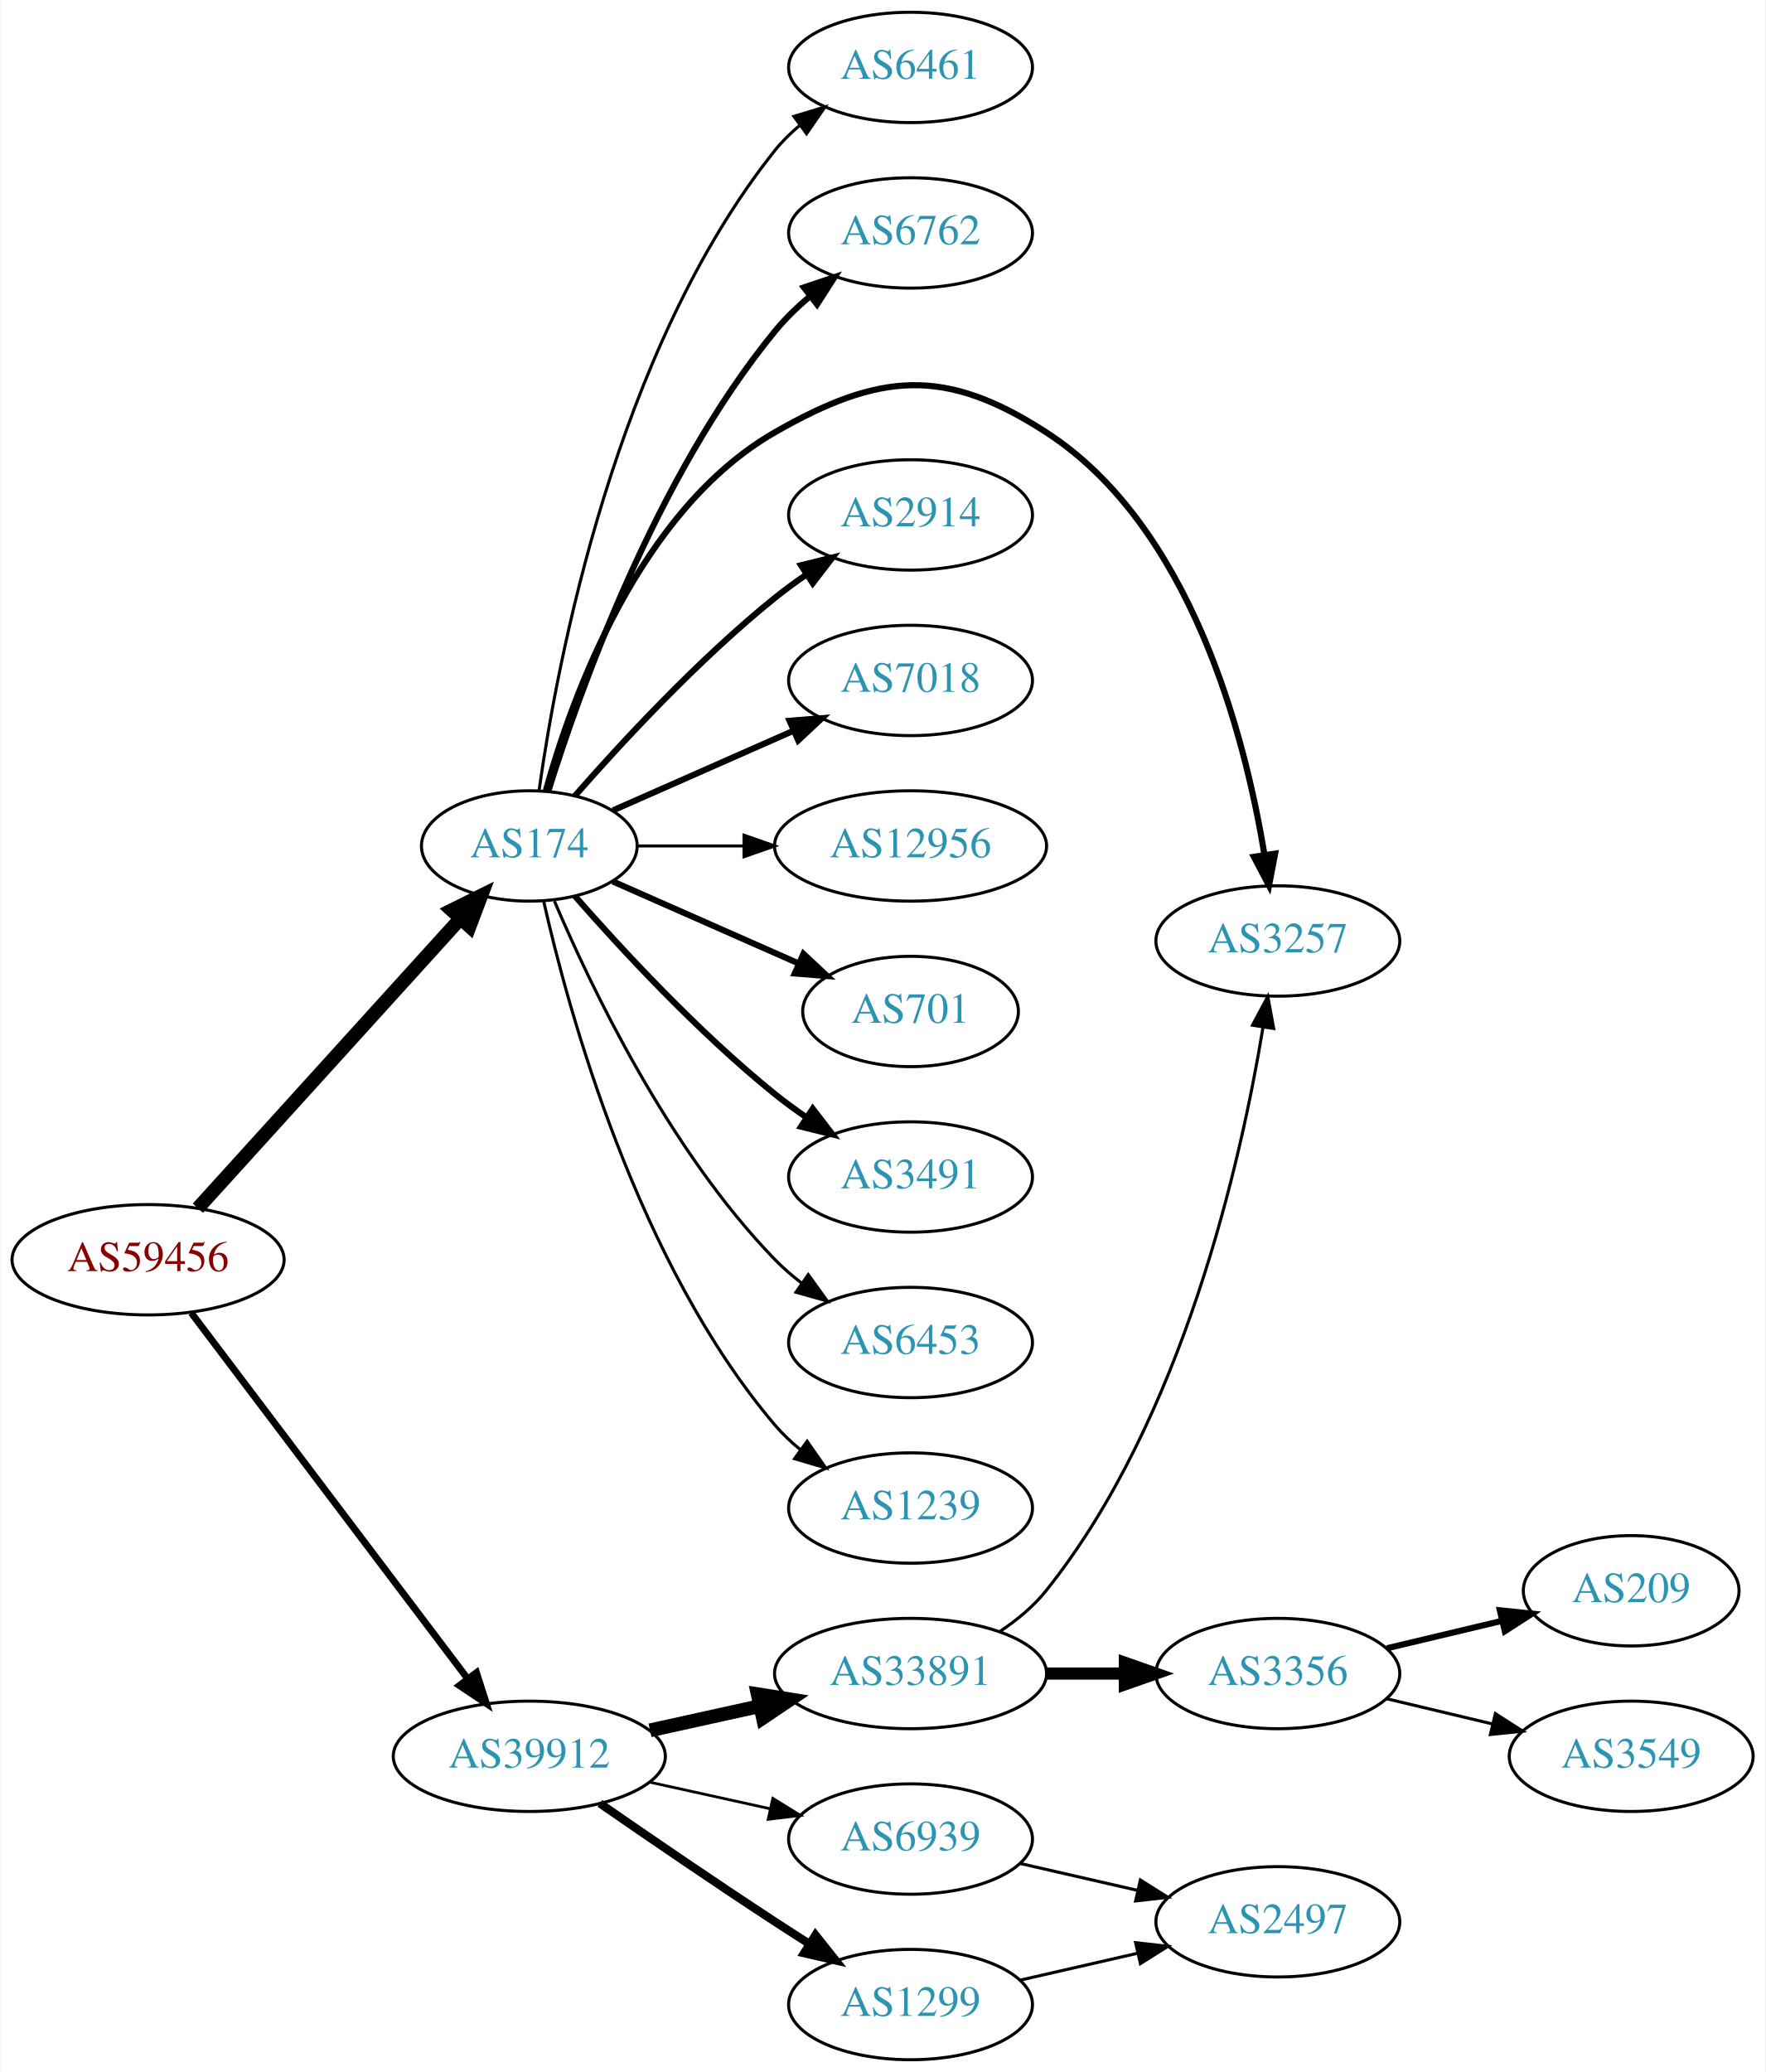
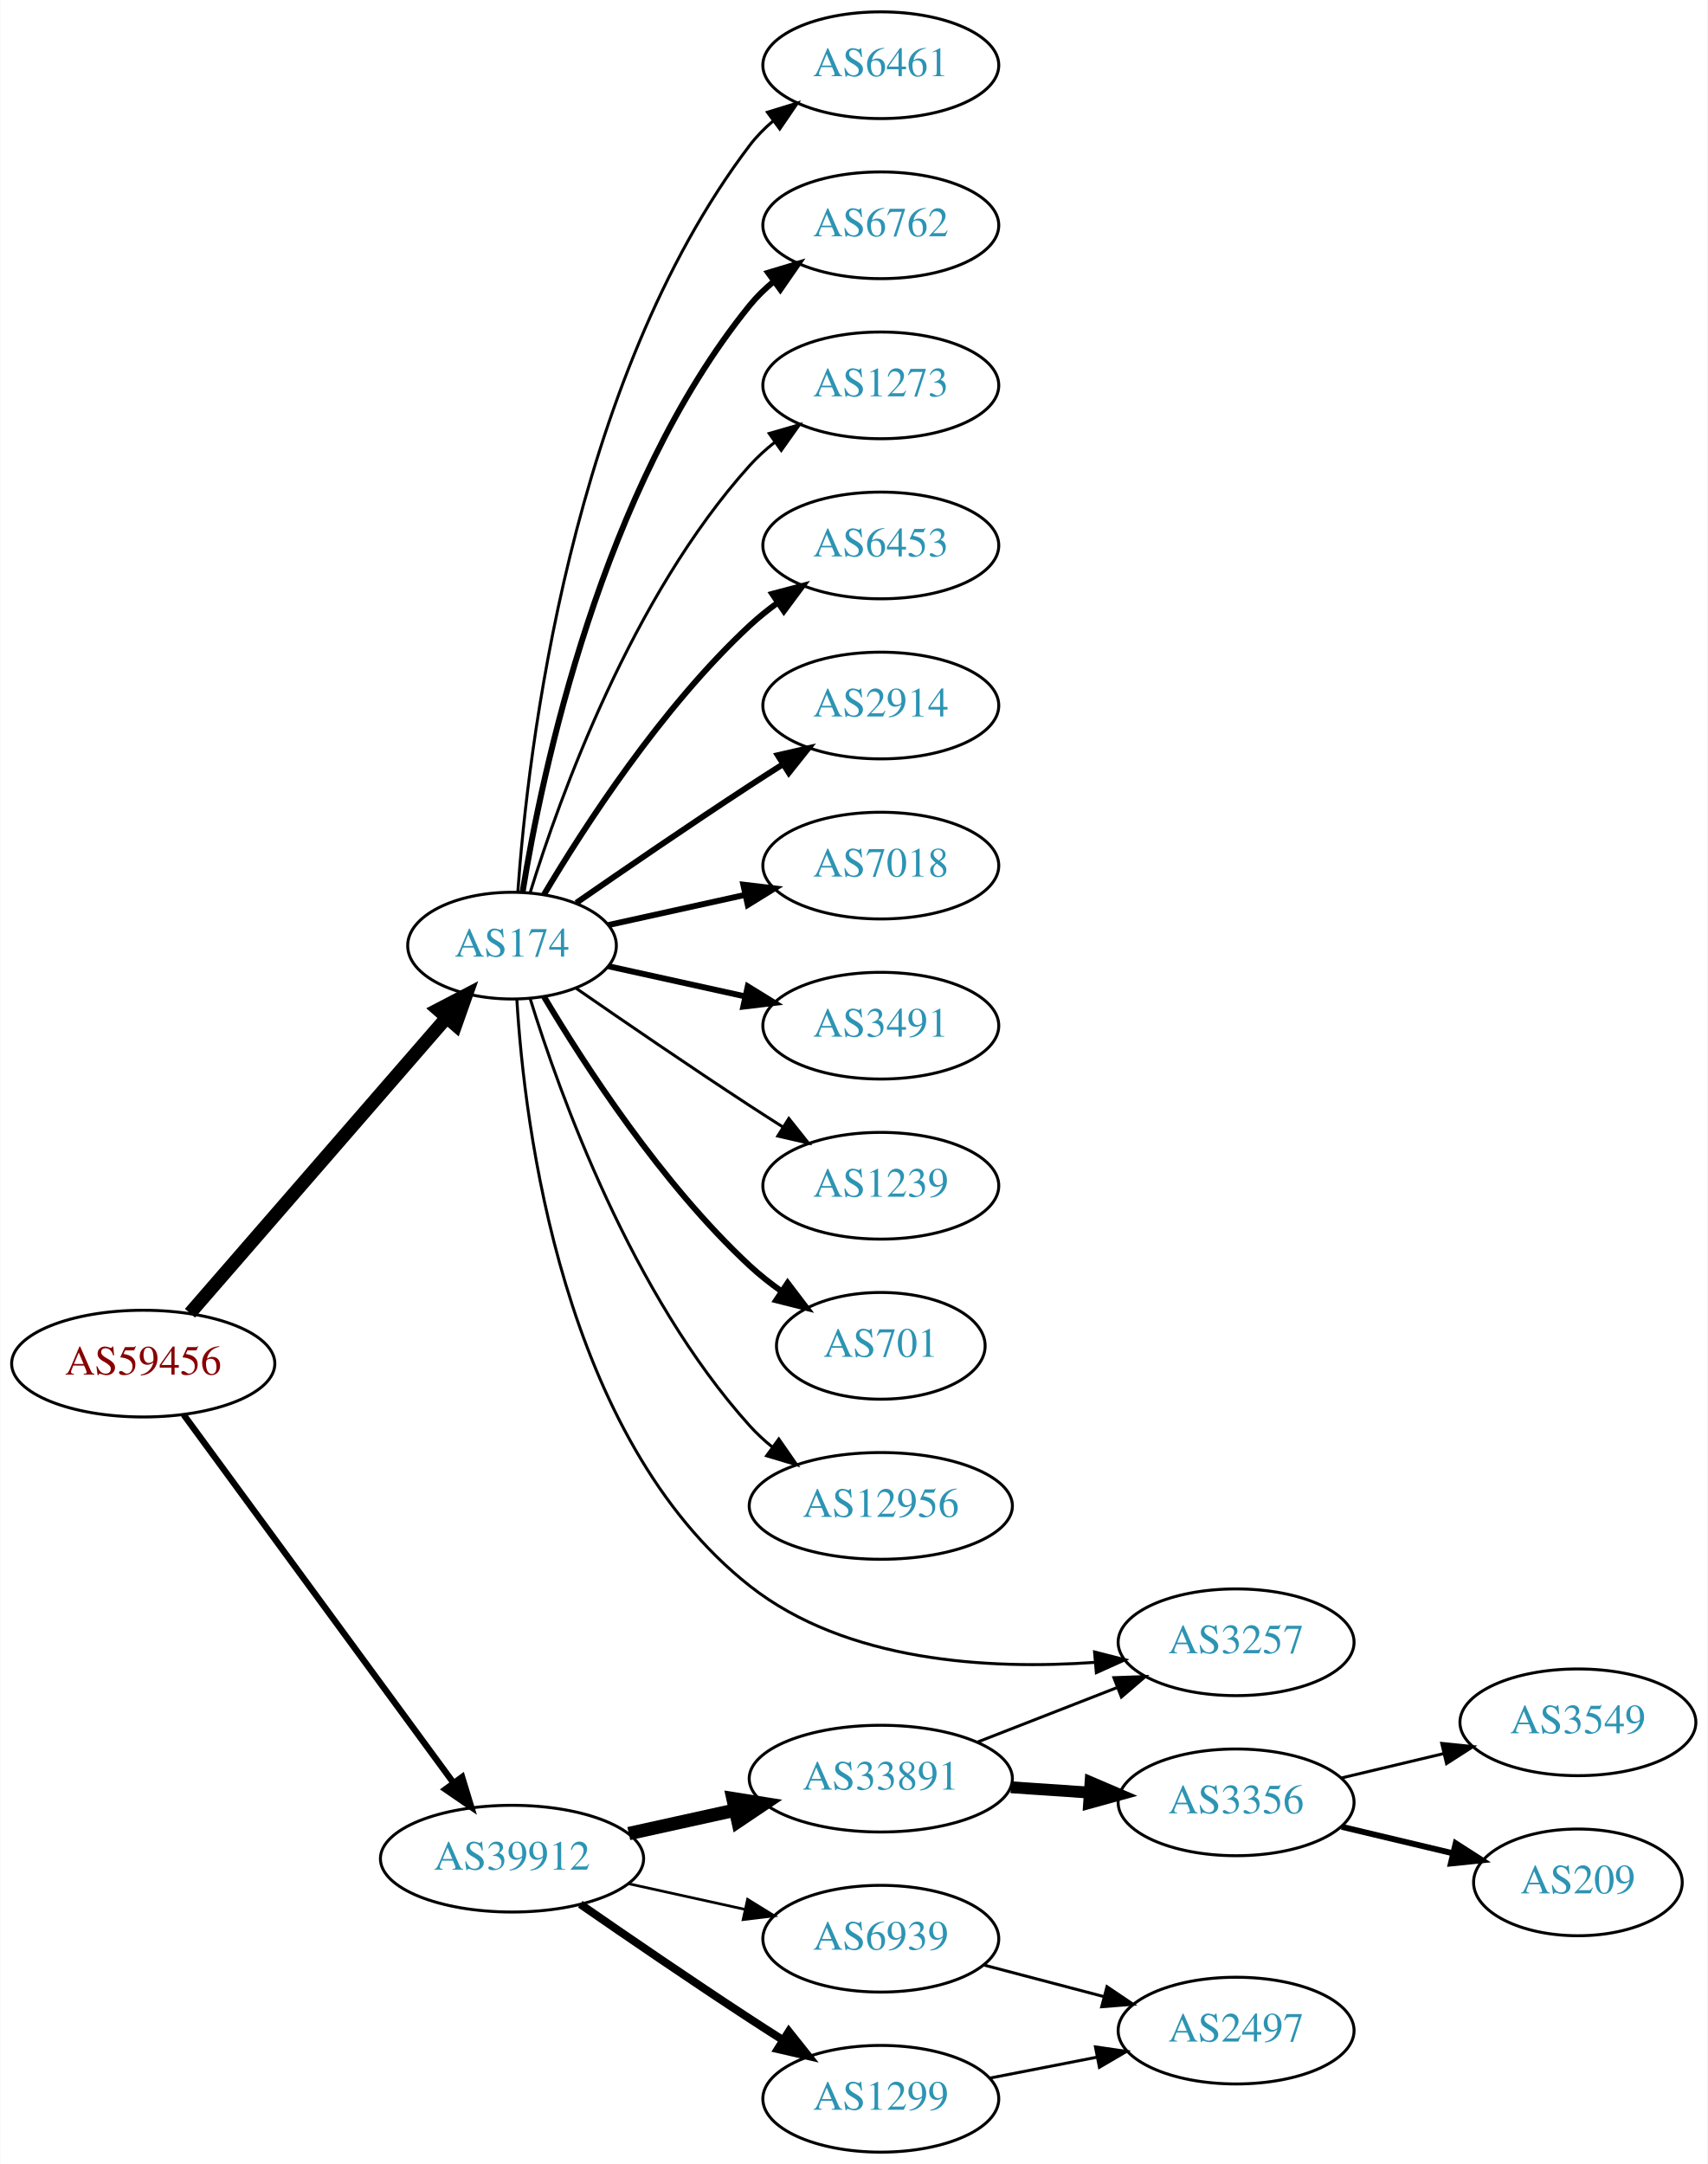
- <svg xmlns="http://www.w3.org/2000/svg" xmlns:xlink="http://www.w3.org/1999/xlink" width="576pt" height="676pt" viewBox="0.00 0.00 575.76 676.00">
-   <g id="graph0" class="graph" transform="scale(1 1) rotate(0) translate(4 672)">
-     <polygon fill="white" stroke="none" points="-4,4 -4,-672 571.762,-672 571.762,4 -4,4" />
+ <svg xmlns="http://www.w3.org/2000/svg" xmlns:xlink="http://www.w3.org/1999/xlink" width="576pt" height="730pt" viewBox="0.00 0.00 575.76 730.00">
+   <g id="graph0" class="graph" transform="scale(1 1) rotate(0) translate(4 726)">
+     <polygon fill="white" stroke="none" points="-4,4 -4,-726 571.762,-726 571.762,4 -4,4" />
    <g id="node1" class="node">
      <g id="a_node1">
        <a xlink:href="/asn/59456" xlink:title="AS59456 ~ Cloud-Brokers IT-Services GmbH [AT]">
-           <ellipse fill="#ffffff" stroke="black" cx="44.196" cy="-261" rx="44.393" ry="18" />
-           <text text-anchor="middle" x="44.196" y="-257.3" font-family="Times,serif" font-size="14.00" fill="#880000">AS59456</text>
+           <ellipse fill="#ffffff" stroke="black" cx="44.196" cy="-266" rx="44.393" ry="18" />
+           <text text-anchor="middle" x="44.196" y="-262.3" font-family="Times,serif" font-size="14.00" fill="#880000">AS59456</text>
        </a>
      </g>
    </g>
    <g id="node2" class="node">
      <g id="a_node2">
        <a xlink:href="/asn/174" xlink:title="AS174 ~ Cogent Communications [US]">
-           <ellipse fill="#ffffff" stroke="black" cx="168.588" cy="-396" rx="35.194" ry="18" />
-           <text text-anchor="middle" x="168.588" y="-392.3" font-family="Times,serif" font-size="14.00" fill="#2c94b3">AS174</text>
+           <ellipse fill="#ffffff" stroke="black" cx="168.588" cy="-407" rx="35.194" ry="18" />
+           <text text-anchor="middle" x="168.588" y="-403.3" font-family="Times,serif" font-size="14.00" fill="#2c94b3">AS174</text>
        </a>
      </g>
    </g>
    <g id="edge1" class="edge">
-       <path fill="none" stroke="black" stroke-width="4.5" d="M60.45,-277.825C82.029,-301.628 121.571,-345.242 146.111,-372.31" />
-       <polygon fill="black" stroke="black" stroke-width="4.5" points="143.274,-375.043 152.908,-379.807 149.108,-369.754 143.274,-375.043" />
+       <path fill="none" stroke="black" stroke-width="4.5" d="M59.959,-283.008C81.486,-307.807 121.608,-354.029 146.318,-382.496" />
+       <polygon fill="black" stroke="black" stroke-width="4.5" points="143.624,-385.399 153.153,-390.37 149.571,-380.237 143.624,-385.399" />
    </g>
    <g id="node3" class="node">
      <g id="a_node3">
        <a xlink:href="/asn/39912" xlink:title="AS39912 ~ oja.at GmbH [AT]">
          <ellipse fill="#ffffff" stroke="black" cx="168.588" cy="-99" rx="44.393" ry="18" />
          <text text-anchor="middle" x="168.588" y="-95.3" font-family="Times,serif" font-size="14.00" fill="#2c94b3">AS39912</text>
        </a>
      </g>
    </g>
    <g id="edge2" class="edge">
-       <path fill="none" stroke="black" stroke-width="2.25" d="M58.294,-243.663C79.919,-215.04 123.19,-157.767 148.312,-124.514" />
-       <polygon fill="black" stroke="black" stroke-width="2.25" points="151.349,-126.301 154.584,-116.212 145.764,-122.081 151.349,-126.301" />
+       <path fill="none" stroke="black" stroke-width="2.132" d="M57.833,-248.757C79.454,-219.256 123.645,-158.959 148.86,-124.554" />
+       <polygon fill="black" stroke="black" stroke-width="2.132" points="151.748,-126.534 154.836,-116.399 146.102,-122.396 151.748,-126.534" />
    </g>
    <g id="node4" class="node">
      <g id="a_node4">
-         <a xlink:href="/asn/2914" xlink:title="AS2914 ~ NTT America, Inc. [US]">
-           <ellipse fill="#ffffff" stroke="black" cx="292.98" cy="-504" rx="39.794" ry="18" />
-           <text text-anchor="middle" x="292.98" y="-500.3" font-family="Times,serif" font-size="14.00" fill="#2c94b3">AS2914</text>
+         <a xlink:href="/asn/6453" xlink:title="AS6453 ~ TATA COMMUNICATIONS (AMERICA) INC [US]">
+           <ellipse fill="#ffffff" stroke="black" cx="292.98" cy="-542" rx="39.794" ry="18" />
+           <text text-anchor="middle" x="292.98" y="-538.3" font-family="Times,serif" font-size="14.00" fill="#2c94b3">AS6453</text>
        </a>
      </g>
    </g>
    <g id="edge3" class="edge">
-       <path fill="none" stroke="black" stroke-width="2" d="M183.462,-412.345C198.532,-429.559 223.81,-456.901 248.784,-477 252.04,-479.62 255.565,-482.192 259.149,-484.646" />
-       <polygon fill="black" stroke="black" stroke-width="2" points="257.237,-487.577 267.522,-490.121 261.068,-481.719 257.237,-487.577" />
+       <path fill="none" stroke="black" stroke-width="2" d="M179.401,-424.279C192.907,-447.011 218.967,-487.314 248.784,-515 251.691,-517.699 254.904,-520.28 258.228,-522.703" />
+       <polygon fill="black" stroke="black" stroke-width="2" points="256.363,-525.667 266.606,-528.375 260.287,-519.87 256.363,-525.667" />
    </g>
    <g id="node5" class="node">
      <g id="a_node5">
-         <a xlink:href="/asn/7018" xlink:title="AS7018 ~ AT&amp;T Services, Inc. [US]">
-           <ellipse fill="#ffffff" stroke="black" cx="292.98" cy="-450" rx="39.794" ry="18" />
-           <text text-anchor="middle" x="292.98" y="-446.3" font-family="Times,serif" font-size="14.00" fill="#2c94b3">AS7018</text>
+         <a xlink:href="/asn/2914" xlink:title="AS2914 ~ NTT America, Inc. [US]">
+           <ellipse fill="#ffffff" stroke="black" cx="292.98" cy="-488" rx="39.794" ry="18" />
+           <text text-anchor="middle" x="292.98" y="-484.3" font-family="Times,serif" font-size="14.00" fill="#2c94b3">AS2914</text>
        </a>
      </g>
    </g>
    <g id="edge4" class="edge">
-       <path fill="none" stroke="black" stroke-width="2" d="M195.844,-407.584C213.03,-415.167 235.743,-425.188 254.777,-433.586" />
-       <polygon fill="black" stroke="black" stroke-width="2" points="253.503,-436.849 264.065,-437.684 256.329,-430.445 253.503,-436.849" />
+       <path fill="none" stroke="black" stroke-width="2" d="M190.279,-421.44C206.17,-432.449 228.721,-447.897 248.784,-461 252.366,-463.339 256.137,-465.759 259.897,-468.144" />
+       <polygon fill="black" stroke="black" stroke-width="2" points="258.23,-471.231 268.558,-473.596 261.959,-465.307 258.23,-471.231" />
    </g>
    <g id="node6" class="node">
      <g id="a_node6">
-         <a xlink:href="/asn/12956" xlink:title="AS12956 ~ TELXIUS [ES]">
-           <ellipse fill="#ffffff" stroke="black" cx="292.98" cy="-396" rx="44.393" ry="18" />
-           <text text-anchor="middle" x="292.98" y="-392.3" font-family="Times,serif" font-size="14.00" fill="#2c94b3">AS12956</text>
+         <a xlink:href="/asn/7018" xlink:title="AS7018 ~ AT&amp;T Services, Inc. [US]">
+           <ellipse fill="#ffffff" stroke="black" cx="292.98" cy="-434" rx="39.794" ry="18" />
+           <text text-anchor="middle" x="292.98" y="-430.3" font-family="Times,serif" font-size="14.00" fill="#2c94b3">AS7018</text>
        </a>
      </g>
    </g>
    <g id="edge5" class="edge">
-       <path fill="none" stroke="black" d="M204.007,-396C214.725,-396 226.809,-396 238.509,-396" />
-       <polygon fill="black" stroke="black" points="238.649,-399.5 248.649,-396 238.649,-392.5 238.649,-399.5" />
+       <path fill="none" stroke="black" stroke-width="2" d="M201.107,-413.953C215.168,-417.055 231.986,-420.765 247.31,-424.146" />
+       <polygon fill="black" stroke="black" stroke-width="2" points="246.601,-427.573 257.12,-426.31 248.109,-420.738 246.601,-427.573" />
    </g>
    <g id="node7" class="node">
      <g id="a_node7">
-         <a xlink:href="/asn/701" xlink:title="AS701 ~ UUNET [US]">
-           <ellipse fill="#ffffff" stroke="black" cx="292.98" cy="-342" rx="35.194" ry="18" />
-           <text text-anchor="middle" x="292.98" y="-338.3" font-family="Times,serif" font-size="14.00" fill="#2c94b3">AS701</text>
+         <a xlink:href="/asn/3491" xlink:title="AS3491 ~ PCCW Global, Inc. [US]">
+           <ellipse fill="#ffffff" stroke="black" cx="292.98" cy="-380" rx="39.794" ry="18" />
+           <text text-anchor="middle" x="292.98" y="-376.3" font-family="Times,serif" font-size="14.00" fill="#2c94b3">AS3491</text>
        </a>
      </g>
    </g>
    <g id="edge6" class="edge">
-       <path fill="none" stroke="black" stroke-width="2" d="M195.844,-384.416C213.51,-376.621 237.018,-366.25 256.366,-357.713" />
-       <polygon fill="black" stroke="black" stroke-width="2" points="258.031,-360.804 265.768,-353.565 255.206,-354.4 258.031,-360.804" />
+       <path fill="none" stroke="black" stroke-width="2" d="M201.107,-400.047C215.168,-396.945 231.986,-393.235 247.31,-389.854" />
+       <polygon fill="black" stroke="black" stroke-width="2" points="248.109,-393.262 257.12,-387.69 246.601,-386.427 248.109,-393.262" />
    </g>
    <g id="node8" class="node">
      <g id="a_node8">
-         <a xlink:href="/asn/3491" xlink:title="AS3491 ~ PCCW Global, Inc. [US]">
-           <ellipse fill="#ffffff" stroke="black" cx="292.98" cy="-288" rx="39.794" ry="18" />
-           <text text-anchor="middle" x="292.98" y="-284.3" font-family="Times,serif" font-size="14.00" fill="#2c94b3">AS3491</text>
+         <a xlink:href="/asn/1239" xlink:title="AS1239 ~ Sprint [US]">
+           <ellipse fill="#ffffff" stroke="black" cx="292.98" cy="-326" rx="39.794" ry="18" />
+           <text text-anchor="middle" x="292.98" y="-322.3" font-family="Times,serif" font-size="14.00" fill="#2c94b3">AS1239</text>
        </a>
      </g>
    </g>
    <g id="edge7" class="edge">
-       <path fill="none" stroke="black" stroke-width="2" d="M183.462,-379.655C198.532,-362.441 223.81,-335.099 248.784,-315 252.04,-312.38 255.565,-309.808 259.149,-307.354" />
-       <polygon fill="black" stroke="black" stroke-width="2" points="261.068,-310.281 267.522,-301.879 257.237,-304.423 261.068,-310.281" />
+       <path fill="none" stroke="black" d="M190.279,-392.56C206.17,-381.551 228.721,-366.103 248.784,-353 252.366,-350.661 256.137,-348.241 259.897,-345.856" />
+       <polygon fill="black" stroke="black" points="261.959,-348.693 268.558,-340.404 258.23,-342.769 261.959,-348.693" />
    </g>
    <g id="node9" class="node">
      <g id="a_node9">
-         <a xlink:href="/asn/6453" xlink:title="AS6453 ~ TATA COMMUNICATIONS (AMERICA) INC [US]">
-           <ellipse fill="#ffffff" stroke="black" cx="292.98" cy="-234" rx="39.794" ry="18" />
-           <text text-anchor="middle" x="292.98" y="-230.3" font-family="Times,serif" font-size="14.00" fill="#2c94b3">AS6453</text>
+         <a xlink:href="/asn/701" xlink:title="AS701 ~ UUNET [US]">
+           <ellipse fill="#ffffff" stroke="black" cx="292.98" cy="-272" rx="35.194" ry="18" />
+           <text text-anchor="middle" x="292.98" y="-268.3" font-family="Times,serif" font-size="14.00" fill="#2c94b3">AS701</text>
        </a>
      </g>
    </g>
    <g id="edge8" class="edge">
-       <path fill="none" stroke="black" d="M176.779,-378.025C188.546,-350.318 214.12,-296.652 248.784,-261 251.404,-258.305 254.345,-255.761 257.428,-253.392" />
-       <polygon fill="black" stroke="black" points="259.603,-256.141 265.796,-247.545 255.594,-250.403 259.603,-256.141" />
+       <path fill="none" stroke="black" stroke-width="2" d="M179.401,-389.721C192.907,-366.989 218.967,-326.686 248.784,-299 252.081,-295.939 255.774,-293.028 259.575,-290.328" />
+       <polygon fill="black" stroke="black" stroke-width="2" points="261.549,-293.219 267.956,-284.78 257.686,-287.381 261.549,-293.219" />
    </g>
    <g id="node10" class="node">
      <g id="a_node10">
-         <a xlink:href="/asn/1239" xlink:title="AS1239 ~ Sprint [US]">
-           <ellipse fill="#ffffff" stroke="black" cx="292.98" cy="-180" rx="39.794" ry="18" />
-           <text text-anchor="middle" x="292.98" y="-176.3" font-family="Times,serif" font-size="14.00" fill="#2c94b3">AS1239</text>
+         <a xlink:href="/asn/12956" xlink:title="AS12956 ~ TELXIUS [ES]">
+           <ellipse fill="#ffffff" stroke="black" cx="292.98" cy="-218" rx="44.393" ry="18" />
+           <text text-anchor="middle" x="292.98" y="-214.3" font-family="Times,serif" font-size="14.00" fill="#2c94b3">AS12956</text>
        </a>
      </g>
    </g>
    <g id="edge9" class="edge">
-       <path fill="none" stroke="black" d="M173.282,-377.925C181.422,-341.852 203.855,-259.86 248.784,-207 251.219,-204.136 254.035,-201.479 257.04,-199.039" />
-       <polygon fill="black" stroke="black" points="259.228,-201.776 265.3,-193.094 255.139,-196.095 259.228,-201.776" />
+       <path fill="none" stroke="black" d="M174.726,-389.06C184.629,-357.021 208.966,-289.188 248.784,-245 251.104,-242.425 253.726,-240.006 256.503,-237.756" />
+       <polygon fill="black" stroke="black" points="258.579,-240.574 264.618,-231.868 254.469,-234.908 258.579,-240.574" />
    </g>
    <g id="node11" class="node">
      <g id="a_node11">
-         <a xlink:href="/asn/6461" xlink:title="AS6461 ~ Zayo Bandwidth [US]">
-           <ellipse fill="#ffffff" stroke="black" cx="292.98" cy="-650" rx="39.794" ry="18" />
-           <text text-anchor="middle" x="292.98" y="-646.3" font-family="Times,serif" font-size="14.00" fill="#2c94b3">AS6461</text>
+         <a xlink:href="/asn/3257" xlink:title="AS3257 ~ GTT [DE]">
+           <ellipse fill="#ffffff" stroke="black" cx="412.823" cy="-172" rx="39.794" ry="18" />
+           <text text-anchor="middle" x="412.823" y="-168.3" font-family="Times,serif" font-size="14.00" fill="#2c94b3">AS3257</text>
        </a>
      </g>
    </g>
    <g id="edge10" class="edge">
-       <path fill="none" stroke="black" d="M171.777,-414.161C177.56,-455.403 196.559,-557.608 248.784,-623 251.13,-625.937 253.887,-628.643 256.855,-631.114" />
-       <polygon fill="black" stroke="black" points="254.922,-634.036 265.064,-637.101 259.047,-628.38 254.922,-634.036" />
+       <path fill="none" stroke="black" d="M170.216,-388.89C172.747,-346.561 185.429,-240.956 248.784,-191 281.371,-165.305 329.641,-162.695 365.207,-165.221" />
+       <polygon fill="black" stroke="black" points="365.076,-168.722 375.341,-166.102 365.682,-161.749 365.076,-168.722" />
    </g>
    <g id="node12" class="node">
      <g id="a_node12">
-         <a xlink:href="/asn/6762" xlink:title="AS6762 ~ TELECOM ITALIA SPARKLE S.p.A. [IT]">
-           <ellipse fill="#ffffff" stroke="black" cx="292.98" cy="-596" rx="39.794" ry="18" />
-           <text text-anchor="middle" x="292.98" y="-592.3" font-family="Times,serif" font-size="14.00" fill="#2c94b3">AS6762</text>
+         <a xlink:href="/asn/6461" xlink:title="AS6461 ~ Zayo Bandwidth [US]">
+           <ellipse fill="#ffffff" stroke="black" cx="292.98" cy="-704" rx="39.794" ry="18" />
+           <text text-anchor="middle" x="292.98" y="-700.3" font-family="Times,serif" font-size="14.00" fill="#2c94b3">AS6461</text>
        </a>
      </g>
    </g>
    <g id="edge11" class="edge">
-       <path fill="none" stroke="black" stroke-width="2" d="M174.759,-413.782C184.867,-446.299 209.731,-516.378 248.784,-564 252.102,-568.046 256.038,-571.854 260.163,-575.335" />
-       <polygon fill="black" stroke="black" stroke-width="2" points="258.173,-578.222 268.214,-581.602 262.473,-572.698 258.173,-578.222" />
+       <path fill="none" stroke="black" d="M170.537,-425.036C173.823,-471.457 188.133,-597.007 248.784,-677 251.055,-679.995 253.763,-682.74 256.699,-685.235" />
+       <polygon fill="black" stroke="black" points="254.739,-688.138 264.864,-691.256 258.893,-682.504 254.739,-688.138" />
    </g>
    <g id="node13" class="node">
      <g id="a_node13">
-         <a xlink:href="/asn/3257" xlink:title="AS3257 ~ GTT [DE]">
-           <ellipse fill="#ffffff" stroke="black" cx="412.823" cy="-365" rx="39.794" ry="18" />
-           <text text-anchor="middle" x="412.823" y="-361.3" font-family="Times,serif" font-size="14.00" fill="#2c94b3">AS3257</text>
+         <a xlink:href="/asn/6762" xlink:title="AS6762 ~ TELECOM ITALIA SPARKLE S.p.A. [IT]">
+           <ellipse fill="#ffffff" stroke="black" cx="292.98" cy="-650" rx="39.794" ry="18" />
+           <text text-anchor="middle" x="292.98" y="-646.3" font-family="Times,serif" font-size="14.00" fill="#2c94b3">AS6762</text>
        </a>
      </g>
    </g>
    <g id="edge12" class="edge">
-       <path fill="none" stroke="black" stroke-width="2" d="M174,-414.141C182.524,-444.706 204.455,-505.611 248.784,-531 282.874,-550.525 304.189,-552.335 337.176,-531 384.47,-500.412 402.093,-431.945 408.436,-393.175" />
-       <polygon fill="black" stroke="black" stroke-width="2" points="411.927,-393.491 409.941,-383.084 405.004,-392.458 411.927,-393.491" />
+       <path fill="none" stroke="black" stroke-width="2" d="M172.169,-425.178C178.624,-464.997 198.695,-561.286 248.784,-623 251.153,-625.918 253.926,-628.612 256.903,-631.075" />
+       <polygon fill="black" stroke="black" stroke-width="2" points="254.978,-634.003 265.125,-637.052 259.094,-628.341 254.978,-634.003" />
    </g>
    <g id="node14" class="node">
      <g id="a_node14">
+         <a xlink:href="/asn/1273" xlink:title="AS1273 ~ Vodafone Group PLC [EU]">
+           <ellipse fill="#ffffff" stroke="black" cx="292.98" cy="-596" rx="39.794" ry="18" />
+           <text text-anchor="middle" x="292.98" y="-592.3" font-family="Times,serif" font-size="14.00" fill="#2c94b3">AS1273</text>
+         </a>
+       </g>
+     </g>
+     <g id="edge13" class="edge">
+       <path fill="none" stroke="black" d="M174.726,-424.94C184.629,-456.979 208.966,-524.812 248.784,-569 251.3,-571.792 254.172,-574.401 257.211,-576.812" />
+       <polygon fill="black" stroke="black" points="255.34,-579.776 265.519,-582.715 259.394,-574.07 255.34,-579.776" />
+     </g>
+     <g id="node15" class="node">
+       <g id="a_node15">
        <a xlink:href="/asn/1299" xlink:title="AS1299 ~ Telia Carrier [EU]">
          <ellipse fill="#ffffff" stroke="black" cx="292.98" cy="-18" rx="39.794" ry="18" />
          <text text-anchor="middle" x="292.98" y="-14.3" font-family="Times,serif" font-size="14.00" fill="#2c94b3">AS1299</text>
        </a>
      </g>
    </g>
-     <g id="edge13" class="edge">
+     <g id="edge14" class="edge">
      <path fill="none" stroke="black" stroke-width="2.7" d="M191.619,-83.633C207.421,-72.695 229.278,-57.739 248.784,-45 252.366,-42.661 256.137,-40.241 259.897,-37.856" />
      <polygon fill="black" stroke="black" stroke-width="2.7" points="261.959,-40.693 268.558,-32.404 258.23,-34.769 261.959,-40.693" />
    </g>
-     <g id="node15" class="node">
-       <g id="a_node15">
+     <g id="node16" class="node">
+       <g id="a_node16">
        <a xlink:href="/asn/33891" xlink:title="AS33891 ~ CORE-BACKBONE GMBH GLOBAL NETWORK [DE]">
          <ellipse fill="#ffffff" stroke="black" cx="292.98" cy="-126" rx="44.393" ry="18" />
          <text text-anchor="middle" x="292.98" y="-122.3" font-family="Times,serif" font-size="14.00" fill="#2c94b3">AS33891</text>
        </a>
      </g>
    </g>
-     <g id="edge14" class="edge">
+     <g id="edge15" class="edge">
      <path fill="none" stroke="black" stroke-width="4.5" d="M207.978,-107.469C219.37,-109.982 231.993,-112.767 243.917,-115.397" />
      <polygon fill="black" stroke="black" stroke-width="4.5" points="243.113,-119.252 253.727,-117.561 244.81,-111.562 243.113,-119.252" />
    </g>
-     <g id="node16" class="node">
-       <g id="a_node16">
+     <g id="node17" class="node">
+       <g id="a_node17">
        <a xlink:href="/asn/6939" xlink:title="AS6939 ~ Hurricane Electric LLC [US]">
          <ellipse fill="#ffffff" stroke="black" cx="292.98" cy="-72" rx="39.794" ry="18" />
          <text text-anchor="middle" x="292.98" y="-68.3" font-family="Times,serif" font-size="14.00" fill="#2c94b3">AS6939</text>
        </a>
      </g>
    </g>
-     <g id="edge15" class="edge">
+     <g id="edge16" class="edge">
      <path fill="none" stroke="black" stroke-width="0.9" d="M207.978,-90.531C220.369,-87.798 234.216,-84.743 247.036,-81.915" />
      <polygon fill="black" stroke="black" stroke-width="0.9" points="248.04,-85.278 257.051,-79.706 246.532,-78.442 248.04,-85.278" />
    </g>
-     <g id="node17" class="node">
-       <g id="a_node17">
+     <g id="node21" class="node">
+       <g id="a_node21">
        <a xlink:href="/asn/2497" xlink:title="AS2497 ~ Internet Initiative Japan Inc. [JP]">
-           <ellipse fill="#ffffff" stroke="black" cx="412.823" cy="-45" rx="39.794" ry="18" />
-           <text text-anchor="middle" x="412.823" y="-41.3" font-family="Times,serif" font-size="14.00" fill="#2c94b3">AS2497</text>
-         </a>
-       </g>
-     </g>
-     <g id="edge16" class="edge">
-       <path fill="none" stroke="black" d="M328.7,-25.955C340.7,-28.704 354.32,-31.825 367.013,-34.733" />
-       <polygon fill="black" stroke="black" points="366.415,-38.187 376.945,-37.009 367.979,-31.364 366.415,-38.187" />
+           <ellipse fill="#ffffff" stroke="black" cx="412.823" cy="-41" rx="39.794" ry="18" />
+           <text text-anchor="middle" x="412.823" y="-37.3" font-family="Times,serif" font-size="14.00" fill="#2c94b3">AS2497</text>
+         </a>
+       </g>
+     </g>
+     <g id="edge21" class="edge">
+       <path fill="none" stroke="black" d="M329.657,-24.963C341.088,-27.194 353.91,-29.697 365.964,-32.049" />
+       <polygon fill="black" stroke="black" points="365.376,-35.501 375.861,-33.981 366.717,-28.63 365.376,-35.501" />
    </g>
    <g id="edge18" class="edge">
-       <path fill="none" stroke="black" d="M322.231,-139.791C327.75,-143.481 333.085,-147.892 337.176,-153 381.911,-208.848 400.859,-293.468 408.01,-336.982" />
-       <polygon fill="black" stroke="black" points="404.552,-337.524 409.546,-346.868 411.469,-336.449 404.552,-337.524" />
+       <path fill="none" stroke="black" d="M325.56,-138.327C339.989,-143.96 357.229,-150.689 372.49,-156.646" />
+       <polygon fill="black" stroke="black" points="371.596,-160.054 382.184,-160.43 374.141,-153.534 371.596,-160.054" />
    </g>
    <g id="node18" class="node">
      <g id="a_node18">
        <a xlink:href="/asn/3356" xlink:title="AS3356 ~ Level 3 Parent, LLC [US]">
-           <ellipse fill="#ffffff" stroke="black" cx="412.823" cy="-126" rx="39.794" ry="18" />
-           <text text-anchor="middle" x="412.823" y="-122.3" font-family="Times,serif" font-size="14.00" fill="#2c94b3">AS3356</text>
+           <ellipse fill="#ffffff" stroke="black" cx="412.823" cy="-118" rx="39.794" ry="18" />
+           <text text-anchor="middle" x="412.823" y="-114.3" font-family="Times,serif" font-size="14.00" fill="#2c94b3">AS3356</text>
        </a>
      </g>
    </g>
    <g id="edge17" class="edge">
-       <path fill="none" stroke="black" stroke-width="4" d="M337.191,-126C345.504,-126 354.267,-126 362.749,-126" />
-       <polygon fill="black" stroke="black" stroke-width="4" points="362.908,-129.5 372.908,-126 362.908,-122.5 362.908,-129.5" />
-     </g>
-     <g id="edge21" class="edge">
-       <path fill="none" stroke="black" d="M328.7,-64.045C340.7,-61.296 354.32,-58.175 367.013,-55.267" />
-       <polygon fill="black" stroke="black" points="367.979,-58.636 376.945,-52.991 366.415,-51.813 367.979,-58.636" />
+       <path fill="none" stroke="black" stroke-width="4" d="M336.858,-123.089C345.466,-122.505 354.569,-121.887 363.353,-121.291" />
+       <polygon fill="black" stroke="black" stroke-width="4" points="363.727,-124.773 373.467,-120.604 363.253,-117.789 363.727,-124.773" />
+     </g>
+     <g id="edge22" class="edge">
+       <path fill="none" stroke="black" d="M327.749,-63.117C340.323,-59.809 354.778,-56.006 368.116,-52.498" />
+       <polygon fill="black" stroke="black" points="369.269,-55.814 378.049,-49.885 367.488,-49.044 369.269,-55.814" />
    </g>
    <g id="node19" class="node">
      <g id="a_node19">
-         <a xlink:href="/asn/209" xlink:title="AS209 ~ CenturyLink Communications, LLC [US]">
-           <ellipse fill="#ffffff" stroke="black" cx="528.116" cy="-153" rx="35.194" ry="18" />
-           <text text-anchor="middle" x="528.116" y="-149.3" font-family="Times,serif" font-size="14.00" fill="#2c94b3">AS209</text>
+         <a xlink:href="/asn/3549" xlink:title="AS3549 ~ Level 3 Parent, LLC [US]">
+           <ellipse fill="#ffffff" stroke="black" cx="528.116" cy="-145" rx="39.794" ry="18" />
+           <text text-anchor="middle" x="528.116" y="-141.3" font-family="Times,serif" font-size="14.00" fill="#2c94b3">AS3549</text>
        </a>
      </g>
    </g>
    <g id="edge19" class="edge">
-       <path fill="none" stroke="black" stroke-width="2" d="M448.43,-134.248C460.225,-137.058 473.529,-140.229 485.797,-143.153" />
-       <polygon fill="black" stroke="black" stroke-width="2" points="485.263,-146.624 495.802,-145.537 486.886,-139.814 485.263,-146.624" />
+       <path fill="none" stroke="black" d="M448.43,-126.248C459.301,-128.838 471.456,-131.735 482.898,-134.462" />
+       <polygon fill="black" stroke="black" points="482.182,-137.889 492.721,-136.803 483.804,-131.08 482.182,-137.889" />
    </g>
    <g id="node20" class="node">
      <g id="a_node20">
-         <a xlink:href="/asn/3549" xlink:title="AS3549 ~ Level 3 Parent, LLC [US]">
-           <ellipse fill="#ffffff" stroke="black" cx="528.116" cy="-99" rx="39.794" ry="18" />
-           <text text-anchor="middle" x="528.116" y="-95.3" font-family="Times,serif" font-size="14.00" fill="#2c94b3">AS3549</text>
+         <a xlink:href="/asn/209" xlink:title="AS209 ~ CenturyLink Communications, LLC [US]">
+           <ellipse fill="#ffffff" stroke="black" cx="528.116" cy="-91" rx="35.194" ry="18" />
+           <text text-anchor="middle" x="528.116" y="-87.3" font-family="Times,serif" font-size="14.00" fill="#2c94b3">AS209</text>
        </a>
      </g>
    </g>
    <g id="edge20" class="edge">
-       <path fill="none" stroke="black" d="M448.43,-117.752C459.301,-115.162 471.456,-112.265 482.898,-109.538" />
-       <polygon fill="black" stroke="black" points="483.804,-112.92 492.721,-107.197 482.182,-106.111 483.804,-112.92" />
+       <path fill="none" stroke="black" stroke-width="2" d="M448.43,-109.752C460.225,-106.942 473.529,-103.771 485.797,-100.847" />
+       <polygon fill="black" stroke="black" stroke-width="2" points="486.886,-104.186 495.802,-98.463 485.263,-97.376 486.886,-104.186" />
    </g>
  </g>
</svg>
